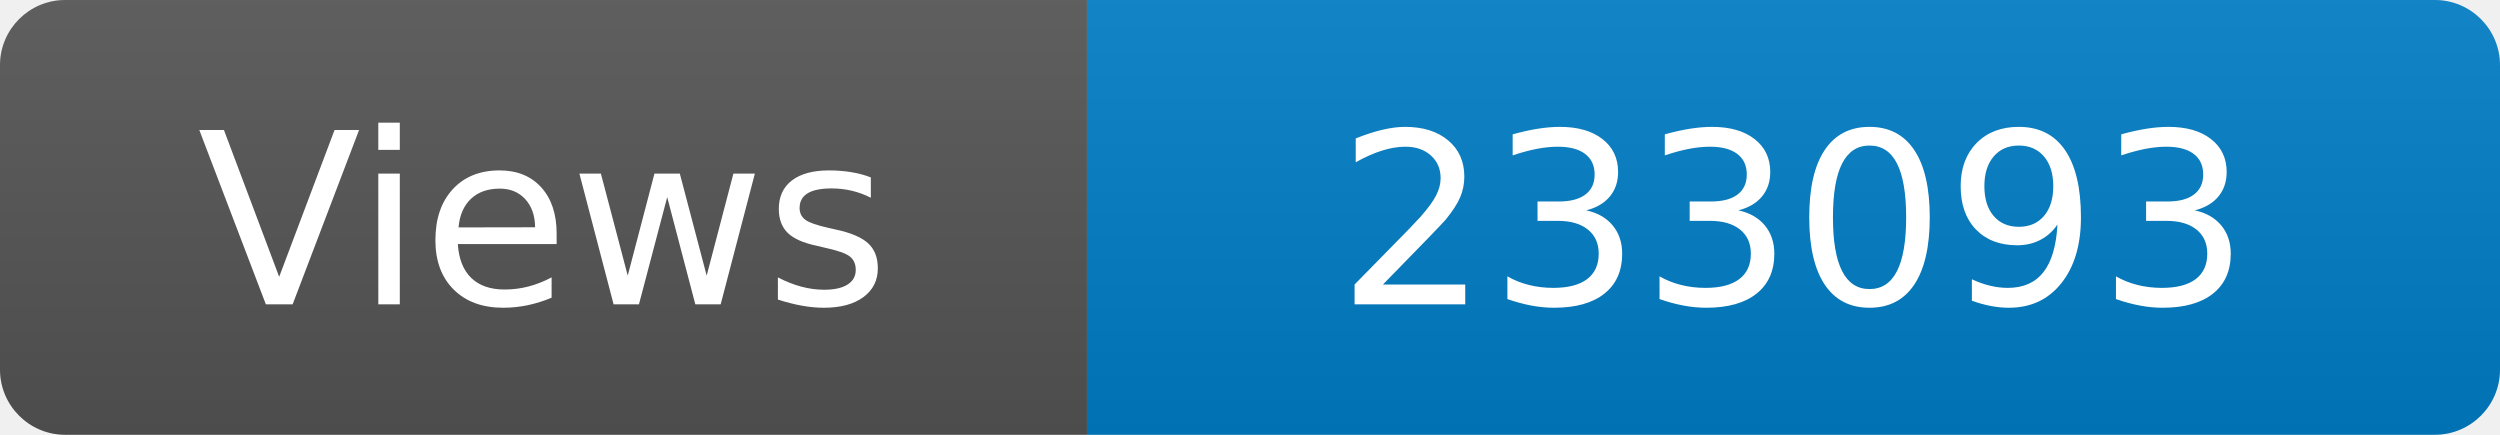
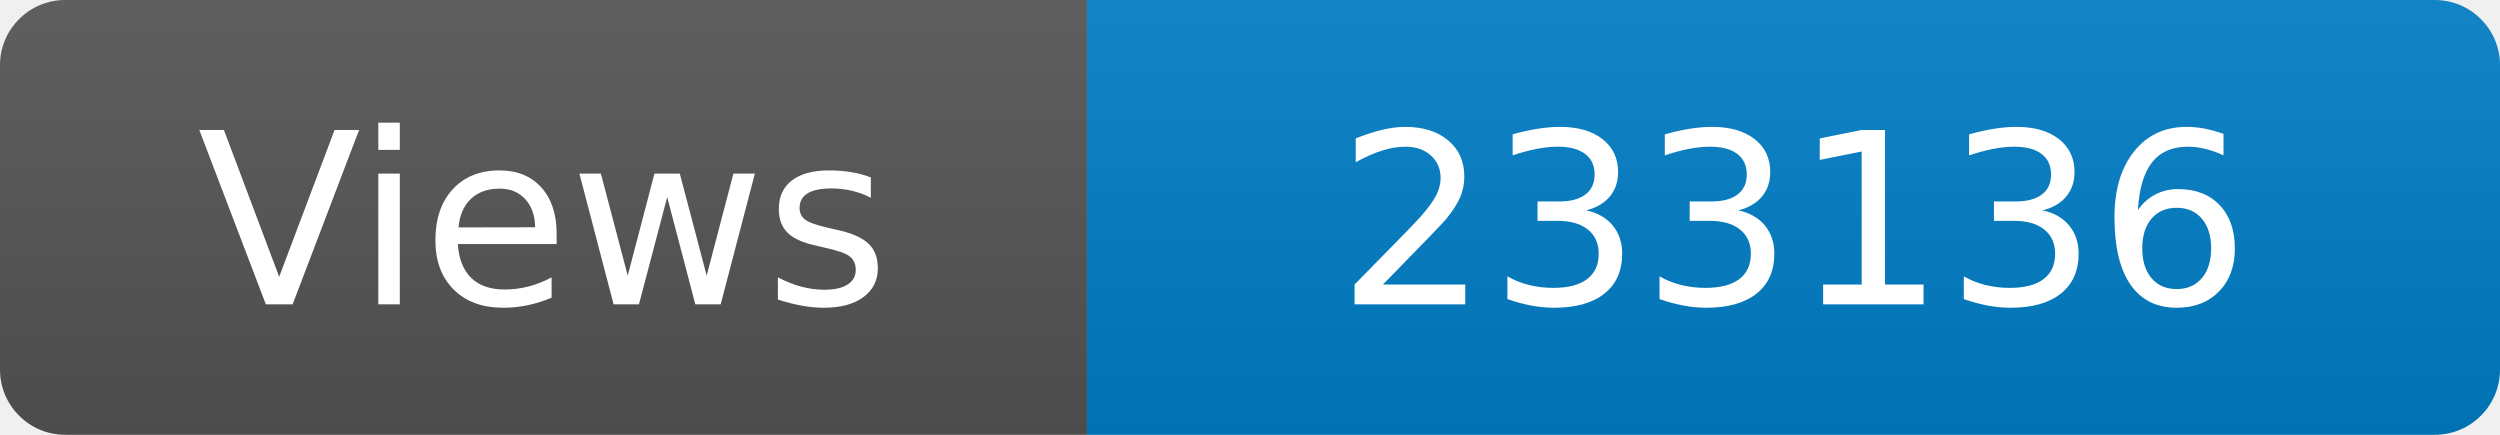
<svg xmlns="http://www.w3.org/2000/svg" width="115" height="20" role="img" aria-label="Maintained?: yes">
  <linearGradient id="s" x2="0" y2="100%">
    <stop offset="0" stop-color="#bbb" stop-opacity=".1" />
    <stop offset="1" stop-opacity=".1" />
  </linearGradient>
  <clipPath id="r">
    <rect width="115" height="20" rx="3" fill="#fff" />
  </clipPath>
  <g clip-path="url(#r)">
    <rect width="50" height="20" fill="#555" />
    <rect x="50" width="160" height="20" fill="#007ec6" />
    <rect width="115" height="20" fill="url(#s)" />
  </g>
  <g fill="#fff" text-anchor="middle" font-family="Verdana,Geneva,DejaVu Sans,sans-serif" font-size="110">
    <text x="250" y="140" transform="scale(.1)" fill="#fff">Views</text>
-     <text x="825" y="140" transform="scale(.1)" fill="#fff">233093</text>
+     <text x="825" y="140" transform="scale(.1)" fill="#fff">233136</text>
  </g>
</svg>
